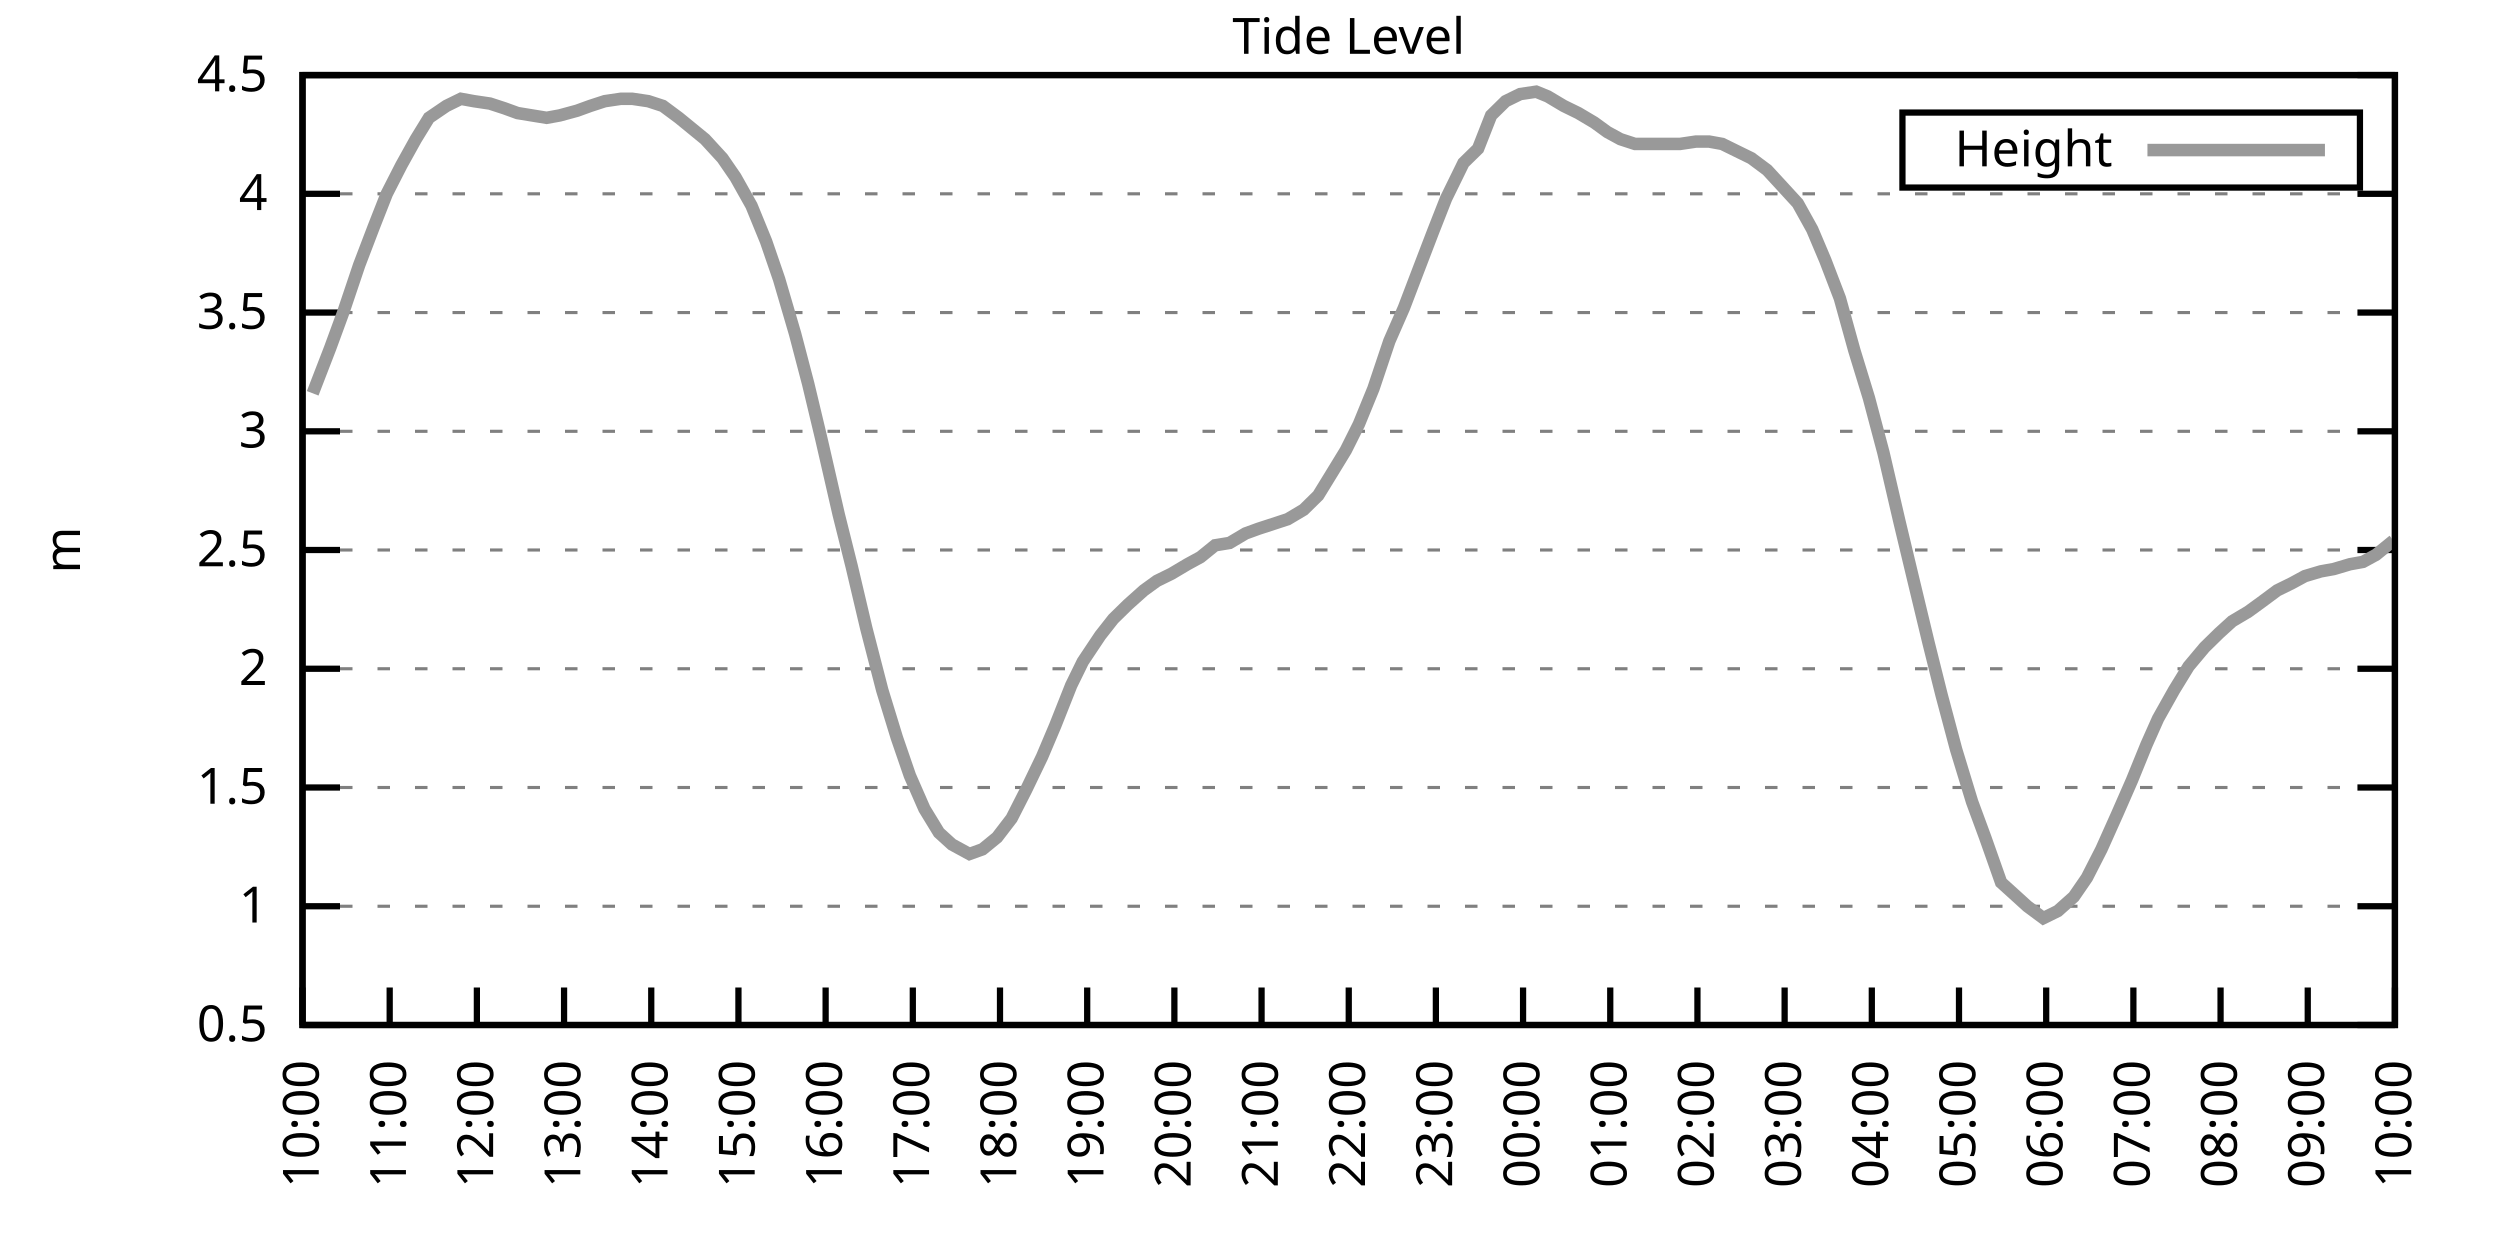
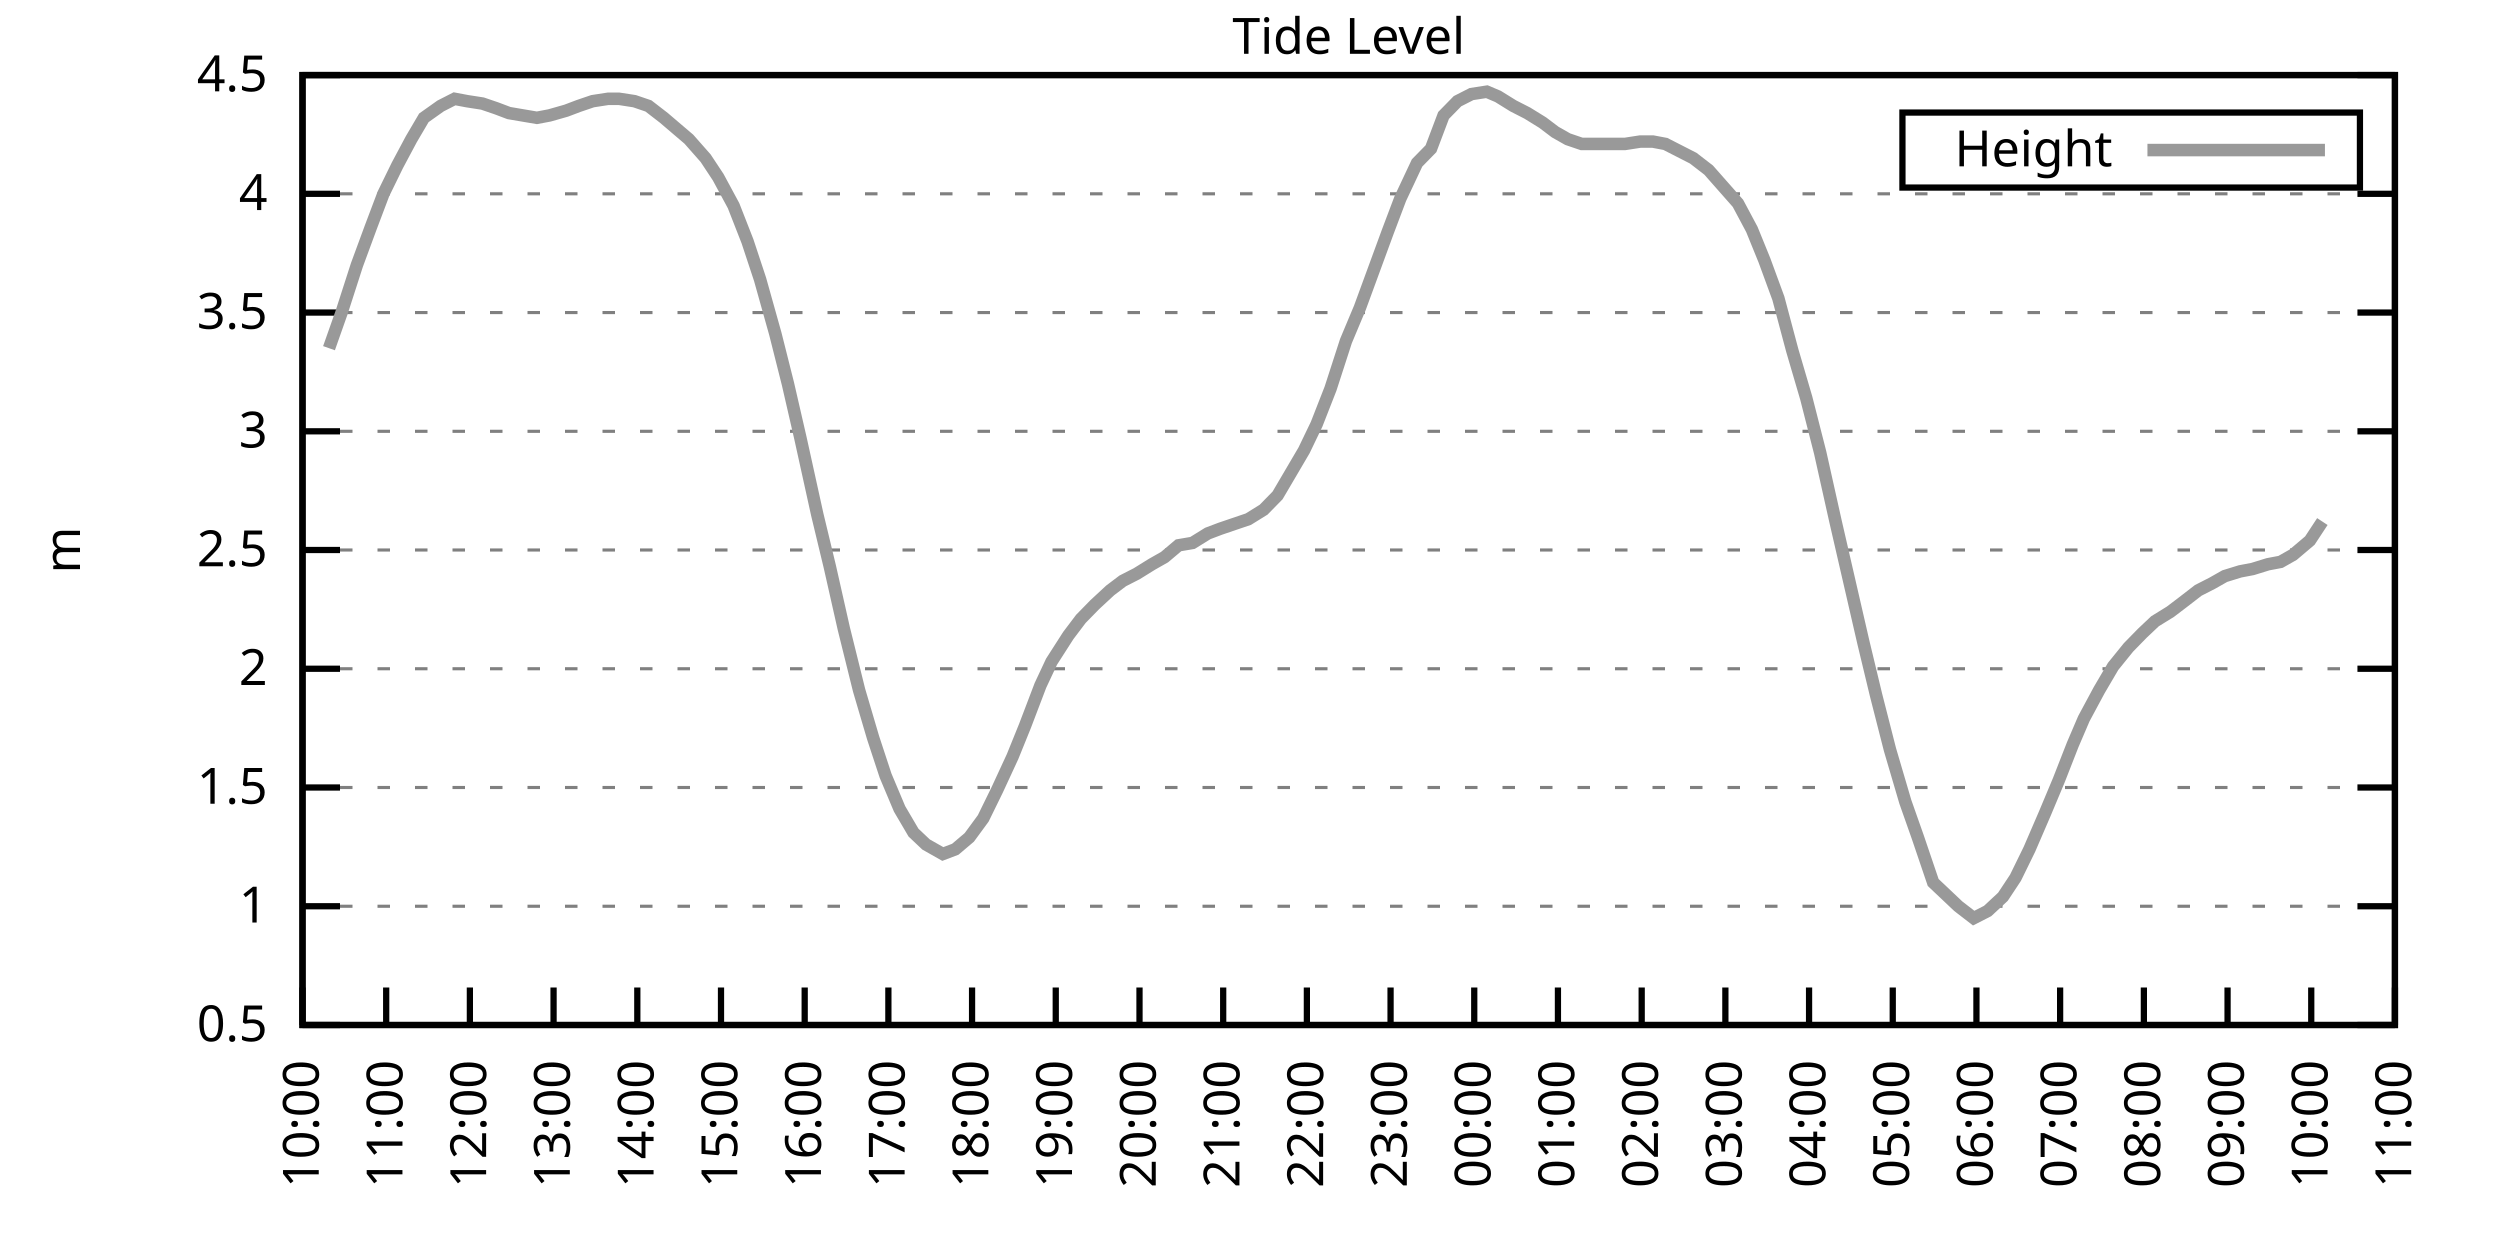
<svg xmlns="http://www.w3.org/2000/svg" xmlns:xlink="http://www.w3.org/1999/xlink" width="400" height="200" viewBox="0 0 400 200">
  <g id="gnuplot_canvas">
    <rect x="0" y="0" width="400" height="200" fill="none" />
    <defs>
      <circle id="gpDot" r="0.5" stroke-width="0.5" stroke="currentColor" />
      <path id="gpPt0" stroke-width="0.333" stroke="currentColor" d="M-1,0 h2 M0,-1 v2" />
      <path id="gpPt1" stroke-width="0.333" stroke="currentColor" d="M-1,-1 L1,1 M1,-1 L-1,1" />
      <path id="gpPt2" stroke-width="0.333" stroke="currentColor" d="M-1,0 L1,0 M0,-1 L0,1 M-1,-1 L1,1 M-1,1 L1,-1" />
      <rect id="gpPt3" stroke-width="0.333" stroke="currentColor" x="-1" y="-1" width="2" height="2" />
      <rect id="gpPt4" stroke-width="0.333" stroke="currentColor" fill="currentColor" x="-1" y="-1" width="2" height="2" />
      <circle id="gpPt5" stroke-width="0.333" stroke="currentColor" cx="0" cy="0" r="1" />
      <use xlink:href="#gpPt5" id="gpPt6" fill="currentColor" stroke="none" />
      <path id="gpPt7" stroke-width="0.333" stroke="currentColor" d="M0,-1.33 L-1.33,0.67 L1.33,0.67 z" />
      <use xlink:href="#gpPt7" id="gpPt8" fill="currentColor" stroke="none" />
      <use xlink:href="#gpPt7" id="gpPt9" stroke="currentColor" transform="rotate(180)" />
      <use xlink:href="#gpPt9" id="gpPt10" fill="currentColor" stroke="none" />
      <use xlink:href="#gpPt3" id="gpPt11" stroke="currentColor" transform="rotate(45)" />
      <use xlink:href="#gpPt11" id="gpPt12" fill="currentColor" stroke="none" />
      <path id="gpPt13" stroke-width="0.333" stroke="currentColor" d="M0,1.330 L1.265,0.411 L0.782,-1.067 L-0.782,-1.076 L-1.265,0.411 z" />
      <use xlink:href="#gpPt13" id="gpPt14" fill="currentColor" stroke="none" />
      <filter id="textbox" filterUnits="objectBoundingBox" x="0" y="0" height="1" width="1">
        <feFlood flood-color="white" flood-opacity="1" result="bgnd" />
        <feComposite in="SourceGraphic" in2="bgnd" operator="atop" />
      </filter>
      <filter id="greybox" filterUnits="objectBoundingBox" x="0" y="0" height="1" width="1">
        <feFlood flood-color="lightgrey" flood-opacity="1" result="grey" />
        <feComposite in="SourceGraphic" in2="grey" operator="atop" />
      </filter>
    </defs>
    <g fill="none" color="white" stroke="currentColor" stroke-width="1.00" stroke-linecap="butt" stroke-linejoin="miter">
</g>
    <g fill="none" color="black" stroke="currentColor" stroke-width="1.00" stroke-linecap="butt" stroke-linejoin="miter">
      <g stroke="none" shape-rendering="crispEdges">
        <polygon fill="rgb(255, 255, 255)" points="48.40,164.00 383.18,164.00 383.18,12.02 48.40,12.02 " />
      </g>
    </g>
    <g fill="none" color="black" stroke="currentColor" stroke-width="1.00" stroke-linecap="butt" stroke-linejoin="miter">
</g>
    <g fill="none" color="black" stroke="black" stroke-width="0.50" stroke-linecap="butt" stroke-linejoin="miter">
</g>
    <g fill="none" color="gray" stroke="currentColor" stroke-width="0.50" stroke-linecap="butt" stroke-linejoin="miter">
      <path stroke="gray" stroke-dasharray="2,4" class="gridline" d="M48.40,164.00 L383.19,164.00  " />
    </g>
    <g fill="none" color="gray" stroke="gray" stroke-width="1.00" stroke-linecap="butt" stroke-linejoin="miter">
</g>
    <g fill="none" color="black" stroke="currentColor" stroke-width="1.00" stroke-linecap="butt" stroke-linejoin="miter">
      <path stroke="black" d="M48.40,164.00 L54.40,164.00 M383.19,164.00 L377.19,164.00  " />
      <g transform="translate(42.80,166.60)" stroke="none" fill="black" font-family="Sans" font-size="8.00" text-anchor="end">
        <text>
          <tspan font-family="Sans"> 0.5</tspan>
        </text>
      </g>
    </g>
    <g fill="none" color="black" stroke="currentColor" stroke-width="1.00" stroke-linecap="butt" stroke-linejoin="miter">
</g>
    <g fill="none" color="black" stroke="black" stroke-width="0.50" stroke-linecap="butt" stroke-linejoin="miter">
</g>
    <g fill="none" color="gray" stroke="currentColor" stroke-width="0.50" stroke-linecap="butt" stroke-linejoin="miter">
      <path stroke="gray" stroke-dasharray="2,4" class="gridline" d="M48.40,145.00 L383.19,145.00  " />
    </g>
    <g fill="none" color="gray" stroke="gray" stroke-width="1.00" stroke-linecap="butt" stroke-linejoin="miter">
</g>
    <g fill="none" color="black" stroke="currentColor" stroke-width="1.00" stroke-linecap="butt" stroke-linejoin="miter">
      <path stroke="black" d="M48.40,145.00 L54.40,145.00 M383.19,145.00 L377.19,145.00  " />
      <g transform="translate(42.80,147.60)" stroke="none" fill="black" font-family="Sans" font-size="8.00" text-anchor="end">
        <text>
          <tspan font-family="Sans"> 1</tspan>
        </text>
      </g>
    </g>
    <g fill="none" color="black" stroke="currentColor" stroke-width="1.00" stroke-linecap="butt" stroke-linejoin="miter">
</g>
    <g fill="none" color="black" stroke="black" stroke-width="0.50" stroke-linecap="butt" stroke-linejoin="miter">
</g>
    <g fill="none" color="gray" stroke="currentColor" stroke-width="0.50" stroke-linecap="butt" stroke-linejoin="miter">
      <path stroke="gray" stroke-dasharray="2,4" class="gridline" d="M48.40,126.00 L383.19,126.00  " />
    </g>
    <g fill="none" color="gray" stroke="gray" stroke-width="1.00" stroke-linecap="butt" stroke-linejoin="miter">
</g>
    <g fill="none" color="black" stroke="currentColor" stroke-width="1.00" stroke-linecap="butt" stroke-linejoin="miter">
      <path stroke="black" d="M48.40,126.00 L54.40,126.00 M383.19,126.00 L377.19,126.00  " />
      <g transform="translate(42.80,128.60)" stroke="none" fill="black" font-family="Sans" font-size="8.00" text-anchor="end">
        <text>
          <tspan font-family="Sans"> 1.5</tspan>
        </text>
      </g>
    </g>
    <g fill="none" color="black" stroke="currentColor" stroke-width="1.00" stroke-linecap="butt" stroke-linejoin="miter">
</g>
    <g fill="none" color="black" stroke="black" stroke-width="0.50" stroke-linecap="butt" stroke-linejoin="miter">
</g>
    <g fill="none" color="gray" stroke="currentColor" stroke-width="0.50" stroke-linecap="butt" stroke-linejoin="miter">
      <path stroke="gray" stroke-dasharray="2,4" class="gridline" d="M48.40,107.00 L383.19,107.00  " />
    </g>
    <g fill="none" color="gray" stroke="gray" stroke-width="1.00" stroke-linecap="butt" stroke-linejoin="miter">
</g>
    <g fill="none" color="black" stroke="currentColor" stroke-width="1.00" stroke-linecap="butt" stroke-linejoin="miter">
      <path stroke="black" d="M48.40,107.00 L54.40,107.00 M383.19,107.00 L377.19,107.00  " />
      <g transform="translate(42.80,109.60)" stroke="none" fill="black" font-family="Sans" font-size="8.00" text-anchor="end">
        <text>
          <tspan font-family="Sans"> 2</tspan>
        </text>
      </g>
    </g>
    <g fill="none" color="black" stroke="currentColor" stroke-width="1.00" stroke-linecap="butt" stroke-linejoin="miter">
</g>
    <g fill="none" color="black" stroke="black" stroke-width="0.50" stroke-linecap="butt" stroke-linejoin="miter">
</g>
    <g fill="none" color="gray" stroke="currentColor" stroke-width="0.50" stroke-linecap="butt" stroke-linejoin="miter">
      <path stroke="gray" stroke-dasharray="2,4" class="gridline" d="M48.40,88.00 L383.19,88.00  " />
    </g>
    <g fill="none" color="gray" stroke="gray" stroke-width="1.00" stroke-linecap="butt" stroke-linejoin="miter">
</g>
    <g fill="none" color="black" stroke="currentColor" stroke-width="1.00" stroke-linecap="butt" stroke-linejoin="miter">
      <path stroke="black" d="M48.40,88.00 L54.40,88.00 M383.19,88.00 L377.19,88.00  " />
      <g transform="translate(42.80,90.60)" stroke="none" fill="black" font-family="Sans" font-size="8.00" text-anchor="end">
        <text>
          <tspan font-family="Sans"> 2.5</tspan>
        </text>
      </g>
    </g>
    <g fill="none" color="black" stroke="currentColor" stroke-width="1.00" stroke-linecap="butt" stroke-linejoin="miter">
</g>
    <g fill="none" color="black" stroke="black" stroke-width="0.50" stroke-linecap="butt" stroke-linejoin="miter">
</g>
    <g fill="none" color="gray" stroke="currentColor" stroke-width="0.50" stroke-linecap="butt" stroke-linejoin="miter">
      <path stroke="gray" stroke-dasharray="2,4" class="gridline" d="M48.40,69.01 L383.19,69.01  " />
    </g>
    <g fill="none" color="gray" stroke="gray" stroke-width="1.00" stroke-linecap="butt" stroke-linejoin="miter">
</g>
    <g fill="none" color="black" stroke="currentColor" stroke-width="1.00" stroke-linecap="butt" stroke-linejoin="miter">
      <path stroke="black" d="M48.40,69.01 L54.40,69.01 M383.19,69.01 L377.19,69.01  " />
      <g transform="translate(42.80,71.61)" stroke="none" fill="black" font-family="Sans" font-size="8.00" text-anchor="end">
        <text>
          <tspan font-family="Sans"> 3</tspan>
        </text>
      </g>
    </g>
    <g fill="none" color="black" stroke="currentColor" stroke-width="1.00" stroke-linecap="butt" stroke-linejoin="miter">
</g>
    <g fill="none" color="black" stroke="black" stroke-width="0.50" stroke-linecap="butt" stroke-linejoin="miter">
</g>
    <g fill="none" color="gray" stroke="currentColor" stroke-width="0.50" stroke-linecap="butt" stroke-linejoin="miter">
      <path stroke="gray" stroke-dasharray="2,4" class="gridline" d="M48.40,50.01 L383.19,50.01  " />
    </g>
    <g fill="none" color="gray" stroke="gray" stroke-width="1.00" stroke-linecap="butt" stroke-linejoin="miter">
</g>
    <g fill="none" color="black" stroke="currentColor" stroke-width="1.00" stroke-linecap="butt" stroke-linejoin="miter">
      <path stroke="black" d="M48.40,50.01 L54.40,50.01 M383.19,50.01 L377.19,50.01  " />
      <g transform="translate(42.80,52.61)" stroke="none" fill="black" font-family="Sans" font-size="8.00" text-anchor="end">
        <text>
          <tspan font-family="Sans"> 3.5</tspan>
        </text>
      </g>
    </g>
    <g fill="none" color="black" stroke="currentColor" stroke-width="1.00" stroke-linecap="butt" stroke-linejoin="miter">
</g>
    <g fill="none" color="black" stroke="black" stroke-width="0.50" stroke-linecap="butt" stroke-linejoin="miter">
</g>
    <g fill="none" color="gray" stroke="currentColor" stroke-width="0.50" stroke-linecap="butt" stroke-linejoin="miter">
      <path stroke="gray" stroke-dasharray="2,4" class="gridline" d="M48.40,31.01 L383.19,31.01  " />
    </g>
    <g fill="none" color="gray" stroke="gray" stroke-width="1.00" stroke-linecap="butt" stroke-linejoin="miter">
</g>
    <g fill="none" color="black" stroke="currentColor" stroke-width="1.00" stroke-linecap="butt" stroke-linejoin="miter">
      <path stroke="black" d="M48.40,31.01 L54.40,31.01 M383.19,31.01 L377.19,31.01  " />
      <g transform="translate(42.80,33.61)" stroke="none" fill="black" font-family="Sans" font-size="8.00" text-anchor="end">
        <text>
          <tspan font-family="Sans"> 4</tspan>
        </text>
      </g>
    </g>
    <g fill="none" color="black" stroke="currentColor" stroke-width="1.00" stroke-linecap="butt" stroke-linejoin="miter">
</g>
    <g fill="none" color="black" stroke="black" stroke-width="0.50" stroke-linecap="butt" stroke-linejoin="miter">
</g>
    <g fill="none" color="gray" stroke="currentColor" stroke-width="0.50" stroke-linecap="butt" stroke-linejoin="miter">
      <path stroke="gray" stroke-dasharray="2,4" class="gridline" d="M48.40,12.01 L383.19,12.01  " />
    </g>
    <g fill="none" color="gray" stroke="gray" stroke-width="1.00" stroke-linecap="butt" stroke-linejoin="miter">
</g>
    <g fill="none" color="black" stroke="currentColor" stroke-width="1.00" stroke-linecap="butt" stroke-linejoin="miter">
      <path stroke="black" d="M48.40,12.01 L54.40,12.01 M383.19,12.01 L377.19,12.01  " />
      <g transform="translate(42.80,14.61)" stroke="none" fill="black" font-family="Sans" font-size="8.00" text-anchor="end">
        <text>
          <tspan font-family="Sans"> 4.5</tspan>
        </text>
      </g>
    </g>
    <g fill="none" color="black" stroke="currentColor" stroke-width="1.00" stroke-linecap="butt" stroke-linejoin="miter">
      <path stroke="black" d="M48.40,164.00 L48.40,158.00  " />
      <g transform="translate(51.00,169.60) rotate(270.00)" stroke="none" fill="black" font-family="Sans" font-size="8.00" text-anchor="end">
        <text>
          <tspan font-family="Sans">10:00</tspan>
        </text>
      </g>
    </g>
    <g fill="none" color="black" stroke="currentColor" stroke-width="1.00" stroke-linecap="butt" stroke-linejoin="miter">
-       <path stroke="black" d="M62.35,164.00 L62.35,158.00  " />
-       <g transform="translate(64.95,169.60) rotate(270.00)" stroke="none" fill="black" font-family="Sans" font-size="8.00" text-anchor="end">
+       <path stroke="black" d="M61.79,164.00 L61.79,158.00  " />
+       <g transform="translate(64.39,169.60) rotate(270.00)" stroke="none" fill="black" font-family="Sans" font-size="8.00" text-anchor="end">
        <text>
          <tspan font-family="Sans">11:00</tspan>
        </text>
      </g>
    </g>
    <g fill="none" color="black" stroke="currentColor" stroke-width="1.00" stroke-linecap="butt" stroke-linejoin="miter">
-       <path stroke="black" d="M76.30,164.00 L76.30,158.00  " />
-       <g transform="translate(78.90,169.60) rotate(270.00)" stroke="none" fill="black" font-family="Sans" font-size="8.00" text-anchor="end">
+       <path stroke="black" d="M75.18,164.00 L75.18,158.00  " />
+       <g transform="translate(77.78,169.60) rotate(270.00)" stroke="none" fill="black" font-family="Sans" font-size="8.00" text-anchor="end">
        <text>
          <tspan font-family="Sans">12:00</tspan>
        </text>
      </g>
    </g>
    <g fill="none" color="black" stroke="currentColor" stroke-width="1.00" stroke-linecap="butt" stroke-linejoin="miter">
-       <path stroke="black" d="M90.25,164.00 L90.25,158.00  " />
-       <g transform="translate(92.85,169.60) rotate(270.00)" stroke="none" fill="black" font-family="Sans" font-size="8.00" text-anchor="end">
+       <path stroke="black" d="M88.57,164.00 L88.57,158.00  " />
+       <g transform="translate(91.17,169.60) rotate(270.00)" stroke="none" fill="black" font-family="Sans" font-size="8.00" text-anchor="end">
        <text>
          <tspan font-family="Sans">13:00</tspan>
        </text>
      </g>
    </g>
    <g fill="none" color="black" stroke="currentColor" stroke-width="1.00" stroke-linecap="butt" stroke-linejoin="miter">
-       <path stroke="black" d="M104.20,164.00 L104.20,158.00  " />
-       <g transform="translate(106.80,169.60) rotate(270.00)" stroke="none" fill="black" font-family="Sans" font-size="8.00" text-anchor="end">
+       <path stroke="black" d="M101.97,164.00 L101.97,158.00  " />
+       <g transform="translate(104.57,169.60) rotate(270.00)" stroke="none" fill="black" font-family="Sans" font-size="8.00" text-anchor="end">
        <text>
          <tspan font-family="Sans">14:00</tspan>
        </text>
      </g>
    </g>
    <g fill="none" color="black" stroke="currentColor" stroke-width="1.00" stroke-linecap="butt" stroke-linejoin="miter">
-       <path stroke="black" d="M118.15,164.00 L118.15,158.00  " />
-       <g transform="translate(120.75,169.60) rotate(270.00)" stroke="none" fill="black" font-family="Sans" font-size="8.00" text-anchor="end">
+       <path stroke="black" d="M115.36,164.00 L115.36,158.00  " />
+       <g transform="translate(117.96,169.60) rotate(270.00)" stroke="none" fill="black" font-family="Sans" font-size="8.00" text-anchor="end">
        <text>
          <tspan font-family="Sans">15:00</tspan>
        </text>
      </g>
    </g>
    <g fill="none" color="black" stroke="currentColor" stroke-width="1.00" stroke-linecap="butt" stroke-linejoin="miter">
-       <path stroke="black" d="M132.10,164.00 L132.10,158.00  " />
-       <g transform="translate(134.70,169.60) rotate(270.00)" stroke="none" fill="black" font-family="Sans" font-size="8.00" text-anchor="end">
+       <path stroke="black" d="M128.75,164.00 L128.75,158.00  " />
+       <g transform="translate(131.35,169.60) rotate(270.00)" stroke="none" fill="black" font-family="Sans" font-size="8.00" text-anchor="end">
        <text>
          <tspan font-family="Sans">16:00</tspan>
        </text>
      </g>
    </g>
    <g fill="none" color="black" stroke="currentColor" stroke-width="1.00" stroke-linecap="butt" stroke-linejoin="miter">
-       <path stroke="black" d="M146.05,164.00 L146.05,158.00  " />
-       <g transform="translate(148.65,169.60) rotate(270.00)" stroke="none" fill="black" font-family="Sans" font-size="8.00" text-anchor="end">
+       <path stroke="black" d="M142.14,164.00 L142.14,158.00  " />
+       <g transform="translate(144.74,169.60) rotate(270.00)" stroke="none" fill="black" font-family="Sans" font-size="8.00" text-anchor="end">
        <text>
          <tspan font-family="Sans">17:00</tspan>
        </text>
      </g>
    </g>
    <g fill="none" color="black" stroke="currentColor" stroke-width="1.00" stroke-linecap="butt" stroke-linejoin="miter">
-       <path stroke="black" d="M160.00,164.00 L160.00,158.00  " />
-       <g transform="translate(162.60,169.60) rotate(270.00)" stroke="none" fill="black" font-family="Sans" font-size="8.00" text-anchor="end">
+       <path stroke="black" d="M155.53,164.00 L155.53,158.00  " />
+       <g transform="translate(158.13,169.60) rotate(270.00)" stroke="none" fill="black" font-family="Sans" font-size="8.00" text-anchor="end">
        <text>
          <tspan font-family="Sans">18:00</tspan>
        </text>
      </g>
    </g>
    <g fill="none" color="black" stroke="currentColor" stroke-width="1.00" stroke-linecap="butt" stroke-linejoin="miter">
-       <path stroke="black" d="M173.95,164.00 L173.95,158.00  " />
-       <g transform="translate(176.55,169.60) rotate(270.00)" stroke="none" fill="black" font-family="Sans" font-size="8.00" text-anchor="end">
+       <path stroke="black" d="M168.92,164.00 L168.92,158.00  " />
+       <g transform="translate(171.52,169.60) rotate(270.00)" stroke="none" fill="black" font-family="Sans" font-size="8.00" text-anchor="end">
        <text>
          <tspan font-family="Sans">19:00</tspan>
        </text>
      </g>
    </g>
    <g fill="none" color="black" stroke="currentColor" stroke-width="1.00" stroke-linecap="butt" stroke-linejoin="miter">
-       <path stroke="black" d="M187.90,164.00 L187.90,158.00  " />
-       <g transform="translate(190.50,169.60) rotate(270.00)" stroke="none" fill="black" font-family="Sans" font-size="8.00" text-anchor="end">
+       <path stroke="black" d="M182.32,164.00 L182.32,158.00  " />
+       <g transform="translate(184.92,169.60) rotate(270.00)" stroke="none" fill="black" font-family="Sans" font-size="8.00" text-anchor="end">
        <text>
          <tspan font-family="Sans">20:00</tspan>
        </text>
      </g>
    </g>
    <g fill="none" color="black" stroke="currentColor" stroke-width="1.00" stroke-linecap="butt" stroke-linejoin="miter">
-       <path stroke="black" d="M201.85,164.00 L201.85,158.00  " />
-       <g transform="translate(204.45,169.60) rotate(270.00)" stroke="none" fill="black" font-family="Sans" font-size="8.00" text-anchor="end">
+       <path stroke="black" d="M195.71,164.00 L195.71,158.00  " />
+       <g transform="translate(198.31,169.60) rotate(270.00)" stroke="none" fill="black" font-family="Sans" font-size="8.00" text-anchor="end">
        <text>
          <tspan font-family="Sans">21:00</tspan>
        </text>
      </g>
    </g>
    <g fill="none" color="black" stroke="currentColor" stroke-width="1.00" stroke-linecap="butt" stroke-linejoin="miter">
-       <path stroke="black" d="M215.80,164.00 L215.80,158.00  " />
-       <g transform="translate(218.40,169.60) rotate(270.00)" stroke="none" fill="black" font-family="Sans" font-size="8.00" text-anchor="end">
+       <path stroke="black" d="M209.10,164.00 L209.10,158.00  " />
+       <g transform="translate(211.70,169.60) rotate(270.00)" stroke="none" fill="black" font-family="Sans" font-size="8.00" text-anchor="end">
        <text>
          <tspan font-family="Sans">22:00</tspan>
        </text>
      </g>
    </g>
    <g fill="none" color="black" stroke="currentColor" stroke-width="1.00" stroke-linecap="butt" stroke-linejoin="miter">
-       <path stroke="black" d="M229.74,164.00 L229.74,158.00  " />
-       <g transform="translate(232.34,169.60) rotate(270.00)" stroke="none" fill="black" font-family="Sans" font-size="8.00" text-anchor="end">
+       <path stroke="black" d="M222.49,164.00 L222.49,158.00  " />
+       <g transform="translate(225.09,169.60) rotate(270.00)" stroke="none" fill="black" font-family="Sans" font-size="8.00" text-anchor="end">
        <text>
          <tspan font-family="Sans">23:00</tspan>
        </text>
      </g>
    </g>
    <g fill="none" color="black" stroke="currentColor" stroke-width="1.00" stroke-linecap="butt" stroke-linejoin="miter">
-       <path stroke="black" d="M243.69,164.00 L243.69,158.00  " />
-       <g transform="translate(246.29,169.60) rotate(270.00)" stroke="none" fill="black" font-family="Sans" font-size="8.00" text-anchor="end">
+       <path stroke="black" d="M235.88,164.00 L235.88,158.00  " />
+       <g transform="translate(238.48,169.60) rotate(270.00)" stroke="none" fill="black" font-family="Sans" font-size="8.00" text-anchor="end">
        <text>
          <tspan font-family="Sans">00:00</tspan>
        </text>
      </g>
    </g>
    <g fill="none" color="black" stroke="currentColor" stroke-width="1.00" stroke-linecap="butt" stroke-linejoin="miter">
-       <path stroke="black" d="M257.64,164.00 L257.64,158.00  " />
-       <g transform="translate(260.24,169.60) rotate(270.00)" stroke="none" fill="black" font-family="Sans" font-size="8.00" text-anchor="end">
+       <path stroke="black" d="M249.27,164.00 L249.27,158.00  " />
+       <g transform="translate(251.87,169.60) rotate(270.00)" stroke="none" fill="black" font-family="Sans" font-size="8.00" text-anchor="end">
        <text>
          <tspan font-family="Sans">01:00</tspan>
        </text>
      </g>
    </g>
    <g fill="none" color="black" stroke="currentColor" stroke-width="1.00" stroke-linecap="butt" stroke-linejoin="miter">
-       <path stroke="black" d="M271.59,164.00 L271.59,158.00  " />
-       <g transform="translate(274.19,169.60) rotate(270.00)" stroke="none" fill="black" font-family="Sans" font-size="8.00" text-anchor="end">
+       <path stroke="black" d="M262.67,164.00 L262.67,158.00  " />
+       <g transform="translate(265.27,169.60) rotate(270.00)" stroke="none" fill="black" font-family="Sans" font-size="8.00" text-anchor="end">
        <text>
          <tspan font-family="Sans">02:00</tspan>
        </text>
      </g>
    </g>
    <g fill="none" color="black" stroke="currentColor" stroke-width="1.00" stroke-linecap="butt" stroke-linejoin="miter">
-       <path stroke="black" d="M285.54,164.00 L285.54,158.00  " />
-       <g transform="translate(288.14,169.60) rotate(270.00)" stroke="none" fill="black" font-family="Sans" font-size="8.00" text-anchor="end">
+       <path stroke="black" d="M276.06,164.00 L276.06,158.00  " />
+       <g transform="translate(278.66,169.60) rotate(270.00)" stroke="none" fill="black" font-family="Sans" font-size="8.00" text-anchor="end">
        <text>
          <tspan font-family="Sans">03:00</tspan>
        </text>
      </g>
    </g>
    <g fill="none" color="black" stroke="currentColor" stroke-width="1.00" stroke-linecap="butt" stroke-linejoin="miter">
-       <path stroke="black" d="M299.49,164.00 L299.49,158.00  " />
-       <g transform="translate(302.09,169.60) rotate(270.00)" stroke="none" fill="black" font-family="Sans" font-size="8.00" text-anchor="end">
+       <path stroke="black" d="M289.45,164.00 L289.45,158.00  " />
+       <g transform="translate(292.05,169.60) rotate(270.00)" stroke="none" fill="black" font-family="Sans" font-size="8.00" text-anchor="end">
        <text>
          <tspan font-family="Sans">04:00</tspan>
        </text>
      </g>
    </g>
    <g fill="none" color="black" stroke="currentColor" stroke-width="1.00" stroke-linecap="butt" stroke-linejoin="miter">
-       <path stroke="black" d="M313.44,164.00 L313.44,158.00  " />
-       <g transform="translate(316.04,169.60) rotate(270.00)" stroke="none" fill="black" font-family="Sans" font-size="8.00" text-anchor="end">
+       <path stroke="black" d="M302.84,164.00 L302.84,158.00  " />
+       <g transform="translate(305.44,169.60) rotate(270.00)" stroke="none" fill="black" font-family="Sans" font-size="8.00" text-anchor="end">
        <text>
          <tspan font-family="Sans">05:00</tspan>
        </text>
      </g>
    </g>
    <g fill="none" color="black" stroke="currentColor" stroke-width="1.00" stroke-linecap="butt" stroke-linejoin="miter">
-       <path stroke="black" d="M327.39,164.00 L327.39,158.00  " />
-       <g transform="translate(329.99,169.60) rotate(270.00)" stroke="none" fill="black" font-family="Sans" font-size="8.00" text-anchor="end">
+       <path stroke="black" d="M316.23,164.00 L316.23,158.00  " />
+       <g transform="translate(318.83,169.60) rotate(270.00)" stroke="none" fill="black" font-family="Sans" font-size="8.00" text-anchor="end">
        <text>
          <tspan font-family="Sans">06:00</tspan>
        </text>
      </g>
    </g>
    <g fill="none" color="black" stroke="currentColor" stroke-width="1.00" stroke-linecap="butt" stroke-linejoin="miter">
-       <path stroke="black" d="M341.34,164.00 L341.34,158.00  " />
-       <g transform="translate(343.94,169.60) rotate(270.00)" stroke="none" fill="black" font-family="Sans" font-size="8.00" text-anchor="end">
+       <path stroke="black" d="M329.62,164.00 L329.62,158.00  " />
+       <g transform="translate(332.22,169.60) rotate(270.00)" stroke="none" fill="black" font-family="Sans" font-size="8.00" text-anchor="end">
        <text>
          <tspan font-family="Sans">07:00</tspan>
        </text>
      </g>
    </g>
    <g fill="none" color="black" stroke="currentColor" stroke-width="1.00" stroke-linecap="butt" stroke-linejoin="miter">
-       <path stroke="black" d="M355.29,164.00 L355.29,158.00  " />
-       <g transform="translate(357.89,169.60) rotate(270.00)" stroke="none" fill="black" font-family="Sans" font-size="8.00" text-anchor="end">
+       <path stroke="black" d="M343.02,164.00 L343.02,158.00  " />
+       <g transform="translate(345.62,169.60) rotate(270.00)" stroke="none" fill="black" font-family="Sans" font-size="8.00" text-anchor="end">
        <text>
          <tspan font-family="Sans">08:00</tspan>
        </text>
      </g>
    </g>
    <g fill="none" color="black" stroke="currentColor" stroke-width="1.00" stroke-linecap="butt" stroke-linejoin="miter">
-       <path stroke="black" d="M369.24,164.00 L369.24,158.00  " />
-       <g transform="translate(371.84,169.60) rotate(270.00)" stroke="none" fill="black" font-family="Sans" font-size="8.00" text-anchor="end">
+       <path stroke="black" d="M356.41,164.00 L356.41,158.00  " />
+       <g transform="translate(359.01,169.60) rotate(270.00)" stroke="none" fill="black" font-family="Sans" font-size="8.00" text-anchor="end">
        <text>
          <tspan font-family="Sans">09:00</tspan>
+         </text>
+       </g>
+     </g>
+     <g fill="none" color="black" stroke="currentColor" stroke-width="1.00" stroke-linecap="butt" stroke-linejoin="miter">
+       <path stroke="black" d="M369.80,164.00 L369.80,158.00  " />
+       <g transform="translate(372.40,169.60) rotate(270.00)" stroke="none" fill="black" font-family="Sans" font-size="8.00" text-anchor="end">
+         <text>
+           <tspan font-family="Sans">10:00</tspan>
        </text>
      </g>
    </g>
    <g fill="none" color="black" stroke="currentColor" stroke-width="1.00" stroke-linecap="butt" stroke-linejoin="miter">
      <path stroke="black" d="M383.19,164.00 L383.19,158.00  " />
      <g transform="translate(385.79,169.60) rotate(270.00)" stroke="none" fill="black" font-family="Sans" font-size="8.00" text-anchor="end">
        <text>
-           <tspan font-family="Sans">10:00</tspan>
+           <tspan font-family="Sans">11:00</tspan>
        </text>
      </g>
    </g>
    <g fill="none" color="black" stroke="currentColor" stroke-width="1.00" stroke-linecap="butt" stroke-linejoin="miter">
</g>
    <g fill="none" color="black" stroke="currentColor" stroke-width="1.00" stroke-linecap="butt" stroke-linejoin="miter">
      <path stroke="black" d="M48.40,12.01 L48.40,164.00 L383.19,164.00 L383.19,12.01 L48.40,12.01 Z  " />
    </g>
    <g fill="none" color="black" stroke="currentColor" stroke-width="1.00" stroke-linecap="butt" stroke-linejoin="miter">
</g>
    <g fill="none" color="black" stroke="currentColor" stroke-width="1.00" stroke-linecap="butt" stroke-linejoin="miter">
      <path stroke="black" d="M304.39,30.01 L304.39,18.01 L377.59,18.01 L377.59,30.01 L304.39,30.01 Z  " />
    </g>
    <g id="Tide_level_plot_1">
      <g fill="none" color="white" stroke="black" stroke-width="2.00" stroke-linecap="butt" stroke-linejoin="miter">
</g>
      <g fill="none" color="black" stroke="currentColor" stroke-width="2.00" stroke-linecap="butt" stroke-linejoin="miter">
        <g transform="translate(337.99,26.61)" stroke="none" fill="black" font-family="Sans" font-size="8.00" text-anchor="end">
          <text>
            <tspan font-family="Sans">Height</tspan>
          </text>
        </g>
      </g>
      <g fill="none" color="black" stroke="currentColor" stroke-width="2.00" stroke-linecap="butt" stroke-linejoin="miter">
-         <path stroke="rgb(153, 153, 153)" d="M343.59,24.01 L371.99,24.01 M50.03,62.93 L52.82,55.71 L54.91,50.01 L57.47,42.41 L59.79,36.33 L61.88,31.01   L64.21,26.45 L66.53,22.27 L68.63,18.85 L71.42,16.95 L73.74,15.81 L75.83,16.19 L78.39,16.57 L80.72,17.33   L82.81,18.09 L85.13,18.47 L87.46,18.85 L89.55,18.47 L92.34,17.71 L94.43,16.95 L96.76,16.19 L99.32,15.81   L101.18,15.81 L103.73,16.19 L106.06,16.95 L108.62,18.85 L110.48,20.37 L112.80,22.27 L115.59,25.31 L117.68,28.35   L120.24,32.91 L122.57,38.61 L124.66,44.69 L127.22,53.43 L129.31,61.41 L131.40,70.15 L134.19,82.31 L136.28,90.66   L138.61,100.54 L141.16,110.42 L143.49,118.02 L145.58,124.10 L147.91,129.42 L150.23,133.22 L152.32,135.12 L155.11,136.64   L157.21,135.88 L159.53,133.98 L161.86,130.94 L164.18,126.38 L166.74,121.06 L168.83,116.12 L171.39,109.66 L173.25,105.86   L176.04,101.68 L178.13,99.02 L180.46,96.74 L183.01,94.46 L185.11,92.94 L187.43,91.80 L189.99,90.28 L192.08,89.14   L194.41,87.25 L196.73,86.87 L199.29,85.35 L201.38,84.59 L203.71,83.83 L206.03,83.07 L208.59,81.55 L210.91,79.27   L213.01,75.85 L215.33,72.05 L217.42,67.87 L219.75,62.17 L222.30,54.57 L224.63,49.25 L226.95,43.17 L229.28,37.09   L231.37,31.77 L234.16,26.07 L236.49,23.79 L238.58,18.47 L240.90,16.19 L243.23,15.05 L245.79,14.67 L247.65,15.43   L250.20,16.95 L252.53,18.09 L255.09,19.61 L257.18,21.13 L259.27,22.27 L261.60,23.03 L263.92,23.03 L266.48,23.03   L268.80,23.03 L271.36,22.65 L273.45,22.65 L275.55,23.03 L277.87,24.17 L280.20,25.31 L282.75,27.21 L284.85,29.49   L287.64,32.53 L289.96,36.71 L292.05,41.65 L294.38,47.73 L296.70,56.09 L299.03,63.69 L301.35,72.43 L303.91,83.45   L306.00,92.18 L308.56,102.82 L310.65,111.18 L312.98,119.92 L315.53,128.28 L317.63,133.98 L320.18,141.20 L322.28,143.10   L324.37,145.00 L326.93,146.90 L329.25,145.76 L331.81,143.48 L333.90,140.44 L336.23,135.88 L338.78,130.18 L341.11,124.86   L343.43,119.16 L345.29,114.98 L347.85,110.42 L350.18,106.62 L352.73,103.58 L355.06,101.30 L357.15,99.40 L359.71,97.88   L361.80,96.36 L364.36,94.46 L366.68,93.32 L368.78,92.18 L371.33,91.42 L373.43,91.04 L375.98,90.28 L378.08,89.90   L380.17,88.76 L382.96,86.49  " />
+         <path stroke="rgb(153, 153, 153)" d="M343.59,24.01 L371.99,24.01 M52.64,55.71 L54.65,50.01 L57.10,42.41 L59.34,36.33 L61.35,31.01 L63.58,26.45   L65.81,22.27 L67.82,18.85 L70.50,16.95 L72.73,15.81 L74.74,16.19 L77.19,16.57 L79.42,17.33 L81.43,18.09   L83.66,18.47 L85.90,18.85 L87.91,18.47 L90.58,17.71 L92.59,16.95 L94.82,16.19 L97.28,15.81 L99.06,15.81   L101.52,16.19 L103.75,16.95 L106.21,18.85 L107.99,20.37 L110.22,22.27 L112.90,25.31 L114.91,28.35 L117.37,32.91   L119.60,38.61 L121.61,44.69 L124.06,53.43 L126.07,61.41 L128.08,70.15 L130.76,82.31 L132.77,90.66 L135.00,100.54   L137.45,110.42 L139.69,118.02 L141.69,124.10 L143.93,129.42 L146.16,133.22 L148.17,135.12 L150.85,136.64 L152.85,135.88   L155.09,133.98 L157.32,130.94 L159.55,126.38 L162.01,121.06 L164.01,116.12 L166.47,109.66 L168.25,105.86 L170.93,101.68   L172.94,99.02 L175.17,96.74 L177.63,94.46 L179.64,92.94 L181.87,91.80 L184.32,90.28 L186.33,89.14 L188.57,87.25   L190.80,86.87 L193.25,85.35 L195.26,84.59 L197.49,83.83 L199.73,83.07 L202.18,81.55 L204.41,79.27 L206.42,75.85   L208.65,72.05 L210.66,67.87 L212.89,62.17 L215.35,54.57 L217.58,49.25 L219.81,43.17 L222.04,37.09 L224.05,31.77   L226.73,26.07 L228.96,23.79 L230.97,18.47 L233.20,16.19 L235.44,15.05 L237.89,14.67 L239.68,15.43 L242.13,16.95   L244.36,18.09 L246.82,19.61 L248.83,21.13 L250.84,22.27 L253.07,23.03 L255.30,23.03 L257.76,23.03 L259.99,23.03   L262.44,22.65 L264.45,22.65 L266.46,23.03 L268.69,24.17 L270.92,25.31 L273.38,27.21 L275.39,29.49 L278.07,32.53   L280.30,36.71 L282.31,41.65 L284.54,47.73 L286.77,56.09 L289.00,63.69 L291.23,72.43 L293.69,83.45 L295.70,92.18   L298.15,102.82 L300.16,111.18 L302.39,119.92 L304.85,128.28 L306.86,133.98 L309.31,141.20 L311.32,143.10 L313.33,145.00   L315.79,146.90 L318.02,145.76 L320.47,143.48 L322.48,140.44 L324.71,135.88 L327.17,130.18 L329.40,124.86 L331.63,119.16   L333.42,114.98 L335.87,110.42 L338.10,106.62 L340.56,103.58 L342.79,101.30 L344.80,99.40 L347.26,97.88 L349.26,96.36   L351.72,94.46 L353.95,93.32 L355.96,92.18 L358.42,91.42 L360.42,91.04 L362.88,90.28 L364.89,89.90 L366.90,88.76   L369.58,86.49 L371.58,83.45  " />
      </g>
    </g>
    <g fill="none" color="black" stroke="currentColor" stroke-width="2.00" stroke-linecap="butt" stroke-linejoin="miter">
</g>
    <g fill="none" color="black" stroke="black" stroke-width="1.00" stroke-linecap="butt" stroke-linejoin="miter">
</g>
    <g fill="none" color="black" stroke="currentColor" stroke-width="1.00" stroke-linecap="butt" stroke-linejoin="miter">
      <path stroke="black" d="M48.40,12.01 L48.40,164.00 L383.19,164.00 L383.19,12.01 L48.40,12.01 Z  " />
      <g transform="translate(12.80,88.01) rotate(270.00)" stroke="none" fill="black" font-family="Sans" font-size="8.00" text-anchor="middle">
        <text>
          <tspan font-family="Sans">m</tspan>
        </text>
      </g>
    </g>
    <g fill="none" color="black" stroke="currentColor" stroke-width="1.00" stroke-linecap="butt" stroke-linejoin="miter">
</g>
    <g fill="none" color="black" stroke="currentColor" stroke-width="1.00" stroke-linecap="butt" stroke-linejoin="miter">
      <g transform="translate(215.79,8.61)" stroke="none" fill="black" font-family="Sans" font-size="8.00" text-anchor="middle">
        <text>
          <tspan font-family="Sans">Tide Level</tspan>
        </text>
      </g>
    </g>
    <g fill="none" color="black" stroke="currentColor" stroke-width="1.00" stroke-linecap="butt" stroke-linejoin="miter">
</g>
  </g>
</svg>
